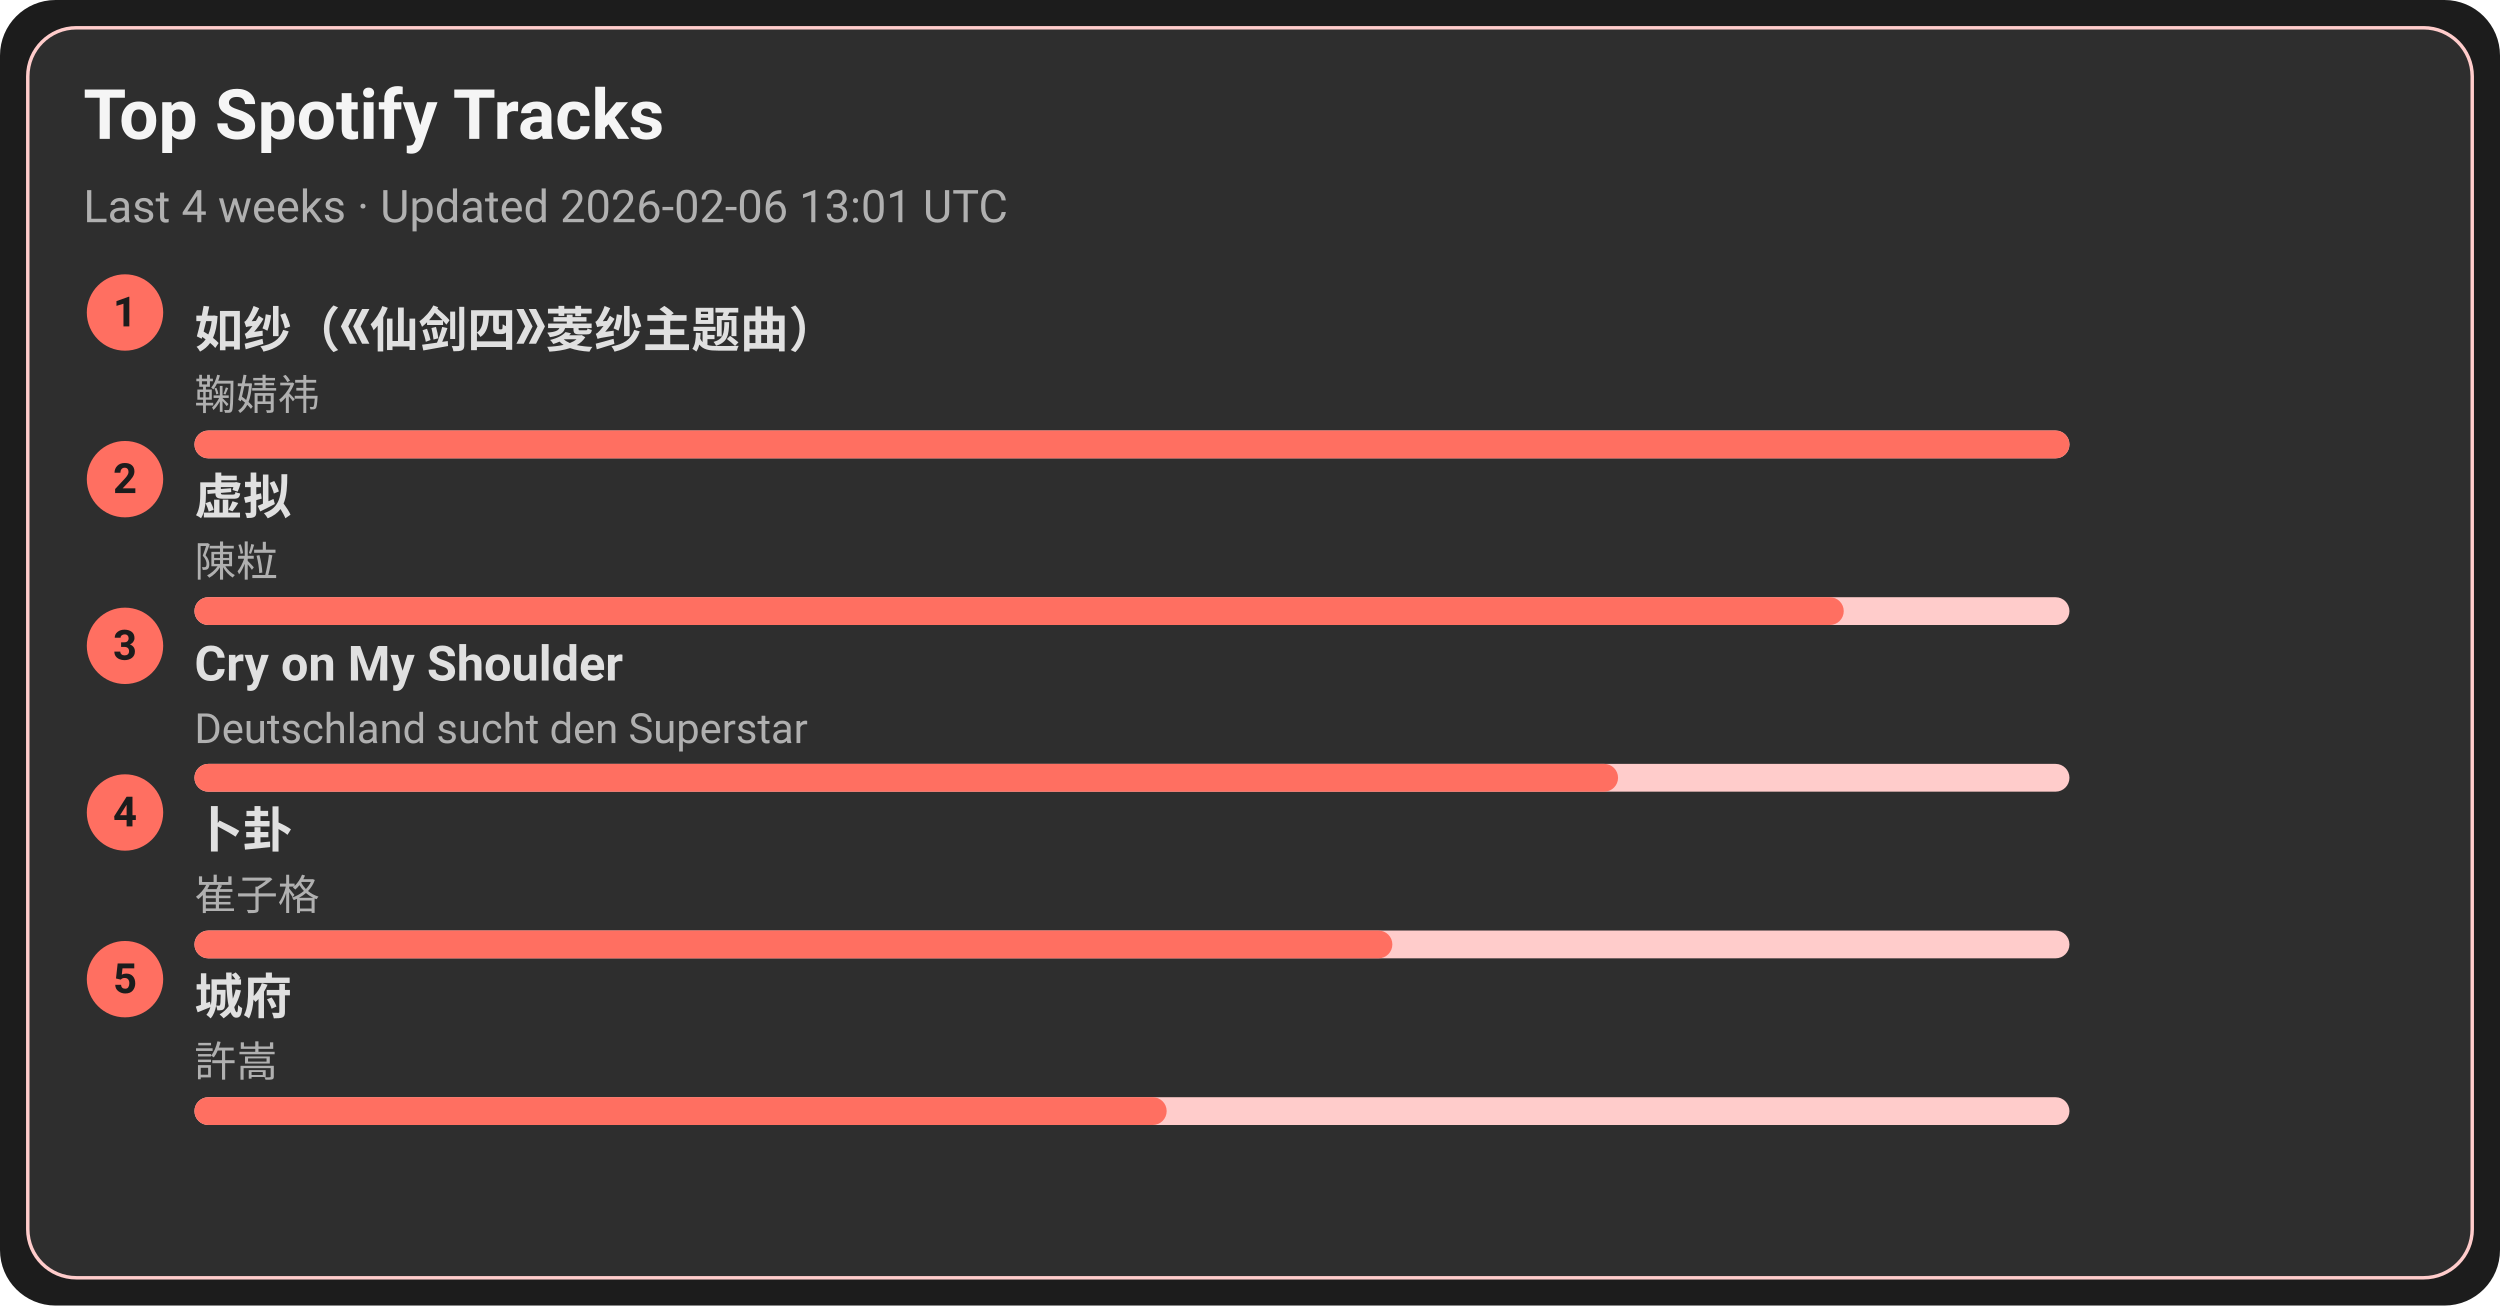
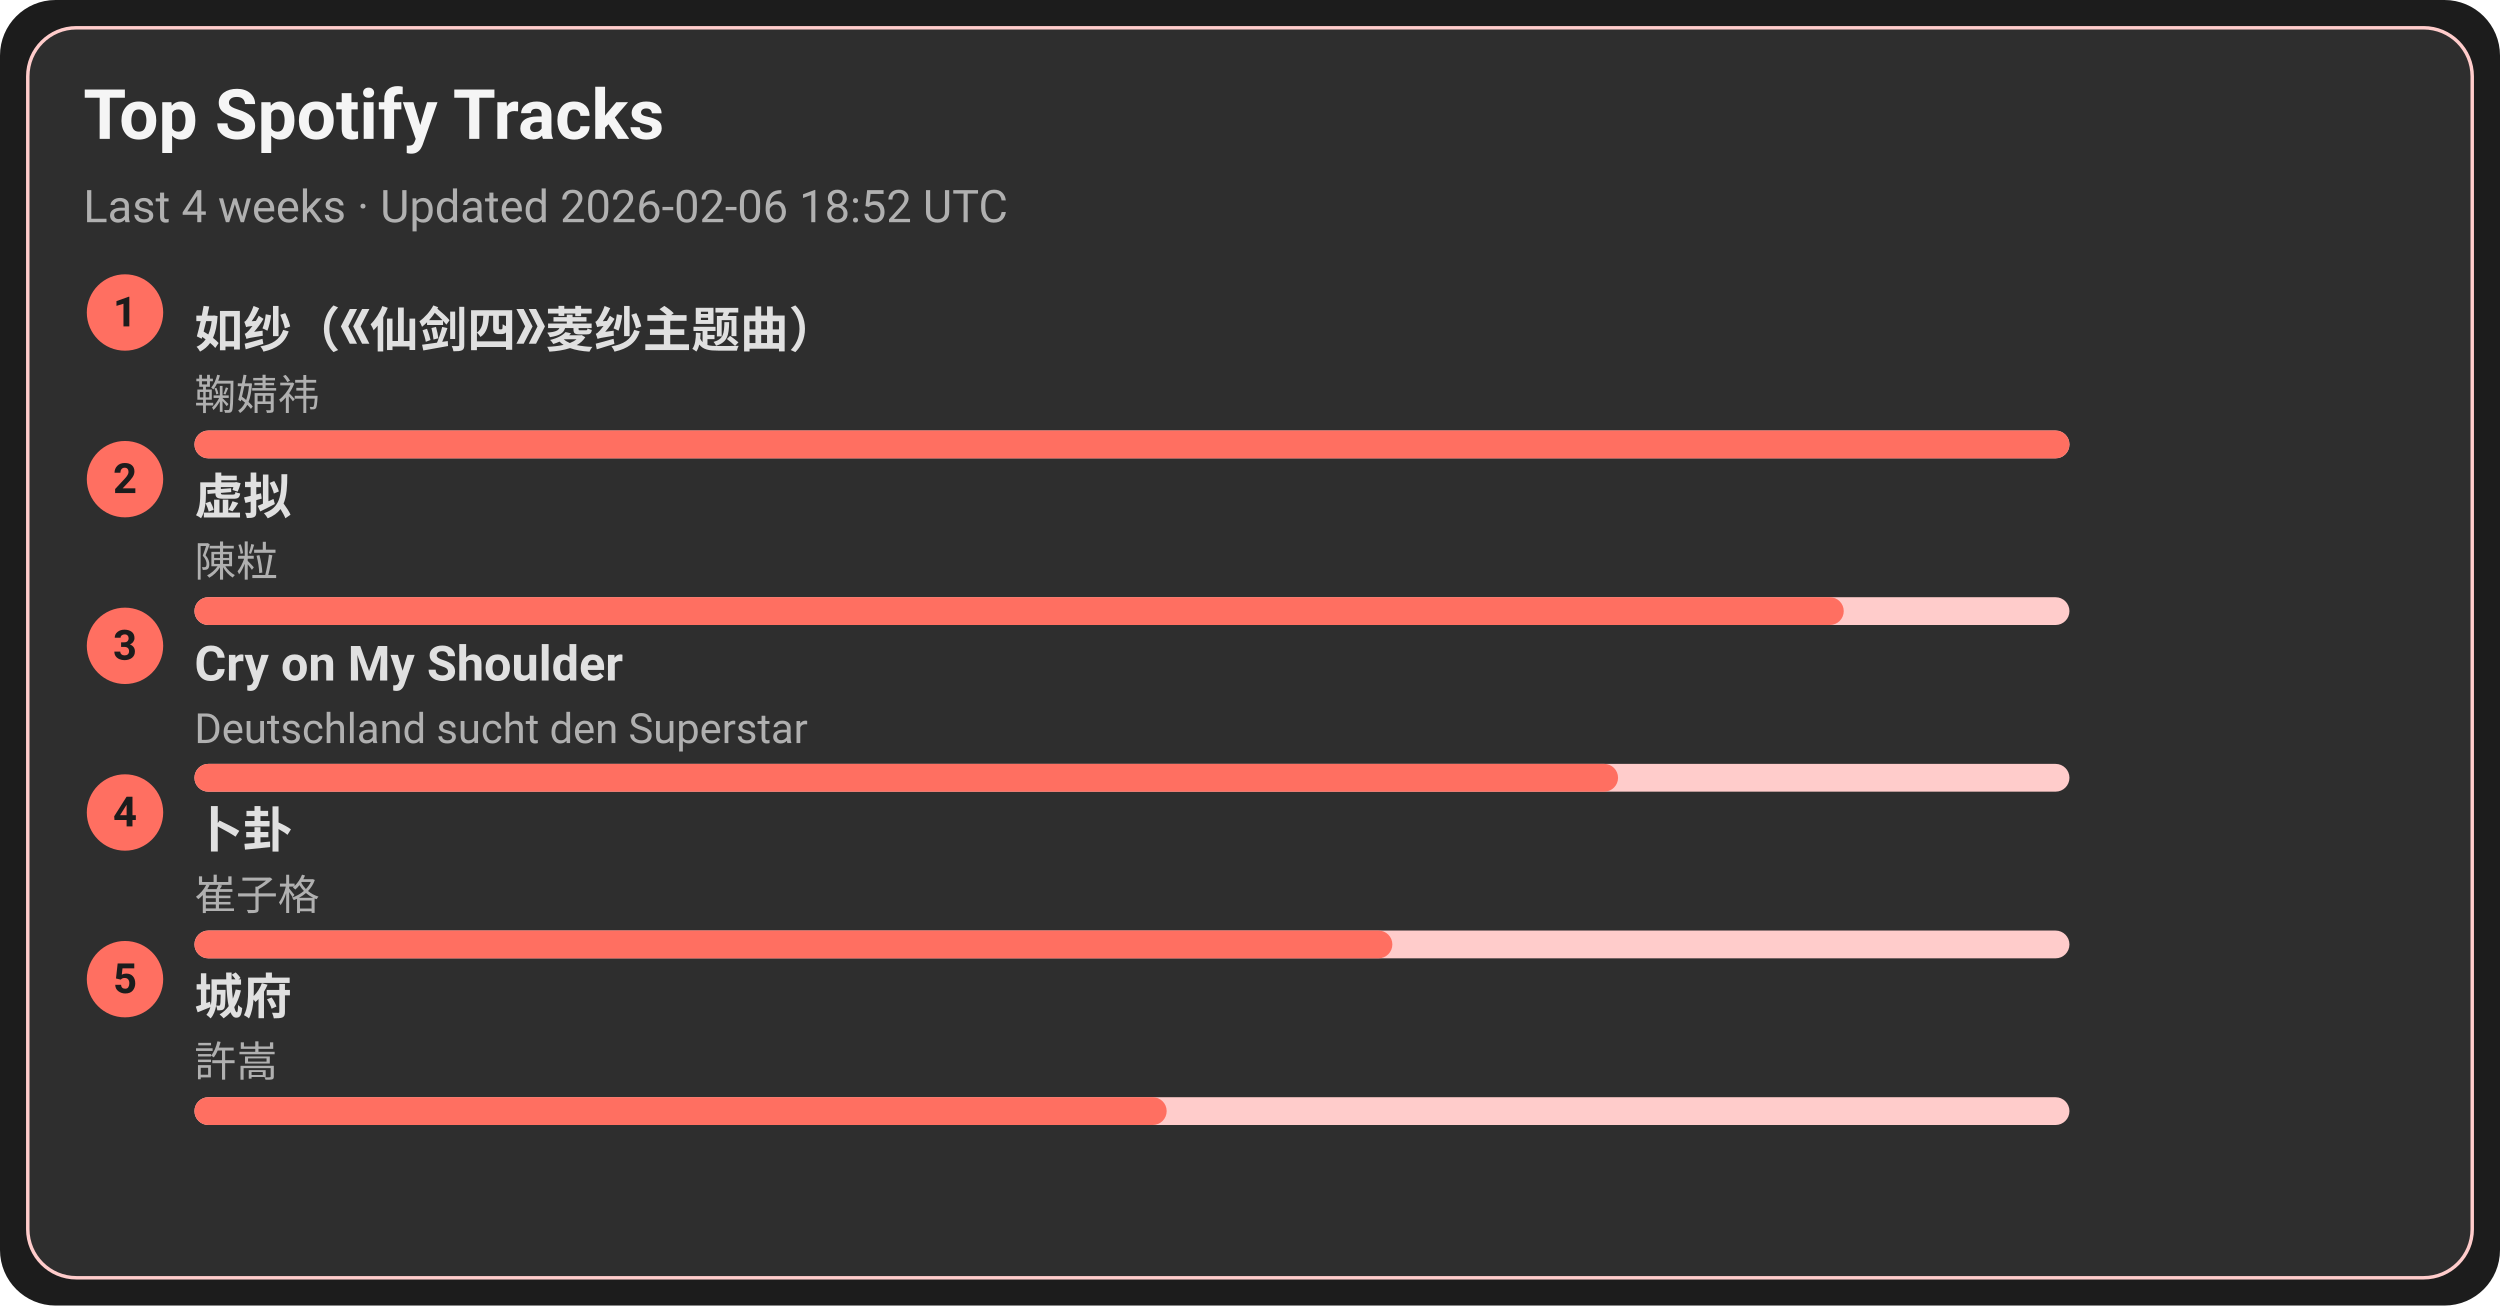
<svg xmlns="http://www.w3.org/2000/svg" width="720" height="376" viewBox="0 0 720 376">
  <style>text{font-family:-apple-system,BlinkMacSystemFont,Segoe UI,Roboto,Ubuntu,Helvetica Neue,Arial,Noto Sans,sans-serif}</style>
  <rect width="720" height="376" rx="16" fill="#1c1c1c" />
  <rect x="8" y="8" width="704" height="360" rx="14" fill="#2e2e2e" stroke="#ffcccb" />
  <text x="24" y="40" font-size="20" fill="#f5f5f5" font-weight="600">Top Spotify Tracks</text>
-   <text x="24" y="64" font-size="13" fill="#b0b0b0">Last 4 weeks · Updated 2026-02-06 13:01 UTC</text>
+   <text x="24" y="64" font-size="13" fill="#b0b0b0">Last 4 weeks · Updated 2026-02-06 18:52 UTC</text>
  <circle cx="36" cy="90" r="11" fill="#ff6f61" />
  <text x="36" y="94" text-anchor="middle" font-size="12" fill="#1c1c1c" font-weight="700">1</text>
  <a href="https://open.spotify.com/track/69FUNgvEVkNbHq43lgvdme" target="_blank" rel="noopener noreferrer">
    <text x="56" y="100" font-size="14" fill="#e0e0e0" font-weight="600">如纱（《仙剑四》菱纱主题曲）</text>
  </a>
  <text x="56" y="118" font-size="12" fill="#b0b0b0">鞠婧祎</text>
  <rect x="56" y="124" width="540" height="8" rx="4" fill="#ffcccb" />
  <rect x="56" y="124" width="540" height="8" rx="4" fill="#ff6f61" />
  <circle cx="36" cy="138" r="11" fill="#ff6f61" />
  <text x="36" y="142" text-anchor="middle" font-size="12" fill="#1c1c1c" font-weight="700">2</text>
  <a href="https://open.spotify.com/track/5l9sg05BhpfsdLfRvjGsAf" target="_blank" rel="noopener noreferrer">
    <text x="56" y="148" font-size="14" fill="#e0e0e0" font-weight="600">虚拟</text>
  </a>
  <text x="56" y="166" font-size="12" fill="#b0b0b0">陳粒</text>
  <rect x="56" y="172" width="540" height="8" rx="4" fill="#ffcccb" />
  <rect x="56" y="172" width="475" height="8" rx="4" fill="#ff6f61" />
  <circle cx="36" cy="186" r="11" fill="#ff6f61" />
  <text x="36" y="190" text-anchor="middle" font-size="12" fill="#1c1c1c" font-weight="700">3</text>
  <a href="https://open.spotify.com/track/6usmG2MoD0C0Lc2pNgCVWV" target="_blank" rel="noopener noreferrer">
    <text x="56" y="196" font-size="14" fill="#e0e0e0" font-weight="600">Cry on My Shoulder</text>
  </a>
  <text x="56" y="214" font-size="12" fill="#b0b0b0">Deutschland sucht den Superstar</text>
  <rect x="56" y="220" width="540" height="8" rx="4" fill="#ffcccb" />
  <rect x="56" y="220" width="410" height="8" rx="4" fill="#ff6f61" />
  <circle cx="36" cy="234" r="11" fill="#ff6f61" />
  <text x="36" y="238" text-anchor="middle" font-size="12" fill="#1c1c1c" font-weight="700">4</text>
  <a href="https://open.spotify.com/track/4ToeYifpQaikbYa7krOD6s" target="_blank" rel="noopener noreferrer">
    <text x="56" y="244" font-size="14" fill="#e0e0e0" font-weight="600">卜卦</text>
  </a>
  <text x="56" y="262" font-size="12" fill="#b0b0b0">崔子格</text>
  <rect x="56" y="268" width="540" height="8" rx="4" fill="#ffcccb" />
  <rect x="56" y="268" width="345" height="8" rx="4" fill="#ff6f61" />
  <circle cx="36" cy="282" r="11" fill="#ff6f61" />
  <text x="36" y="286" text-anchor="middle" font-size="12" fill="#1c1c1c" font-weight="700">5</text>
  <a href="https://open.spotify.com/track/4AmlSf7hye0QVpnHCcEoEw" target="_blank" rel="noopener noreferrer">
    <text x="56" y="292" font-size="14" fill="#e0e0e0" font-weight="600">城府</text>
  </a>
  <text x="56" y="310" font-size="12" fill="#b0b0b0">許嵩</text>
  <rect x="56" y="316" width="540" height="8" rx="4" fill="#ffcccb" />
  <rect x="56" y="316" width="280" height="8" rx="4" fill="#ff6f61" />
</svg>
